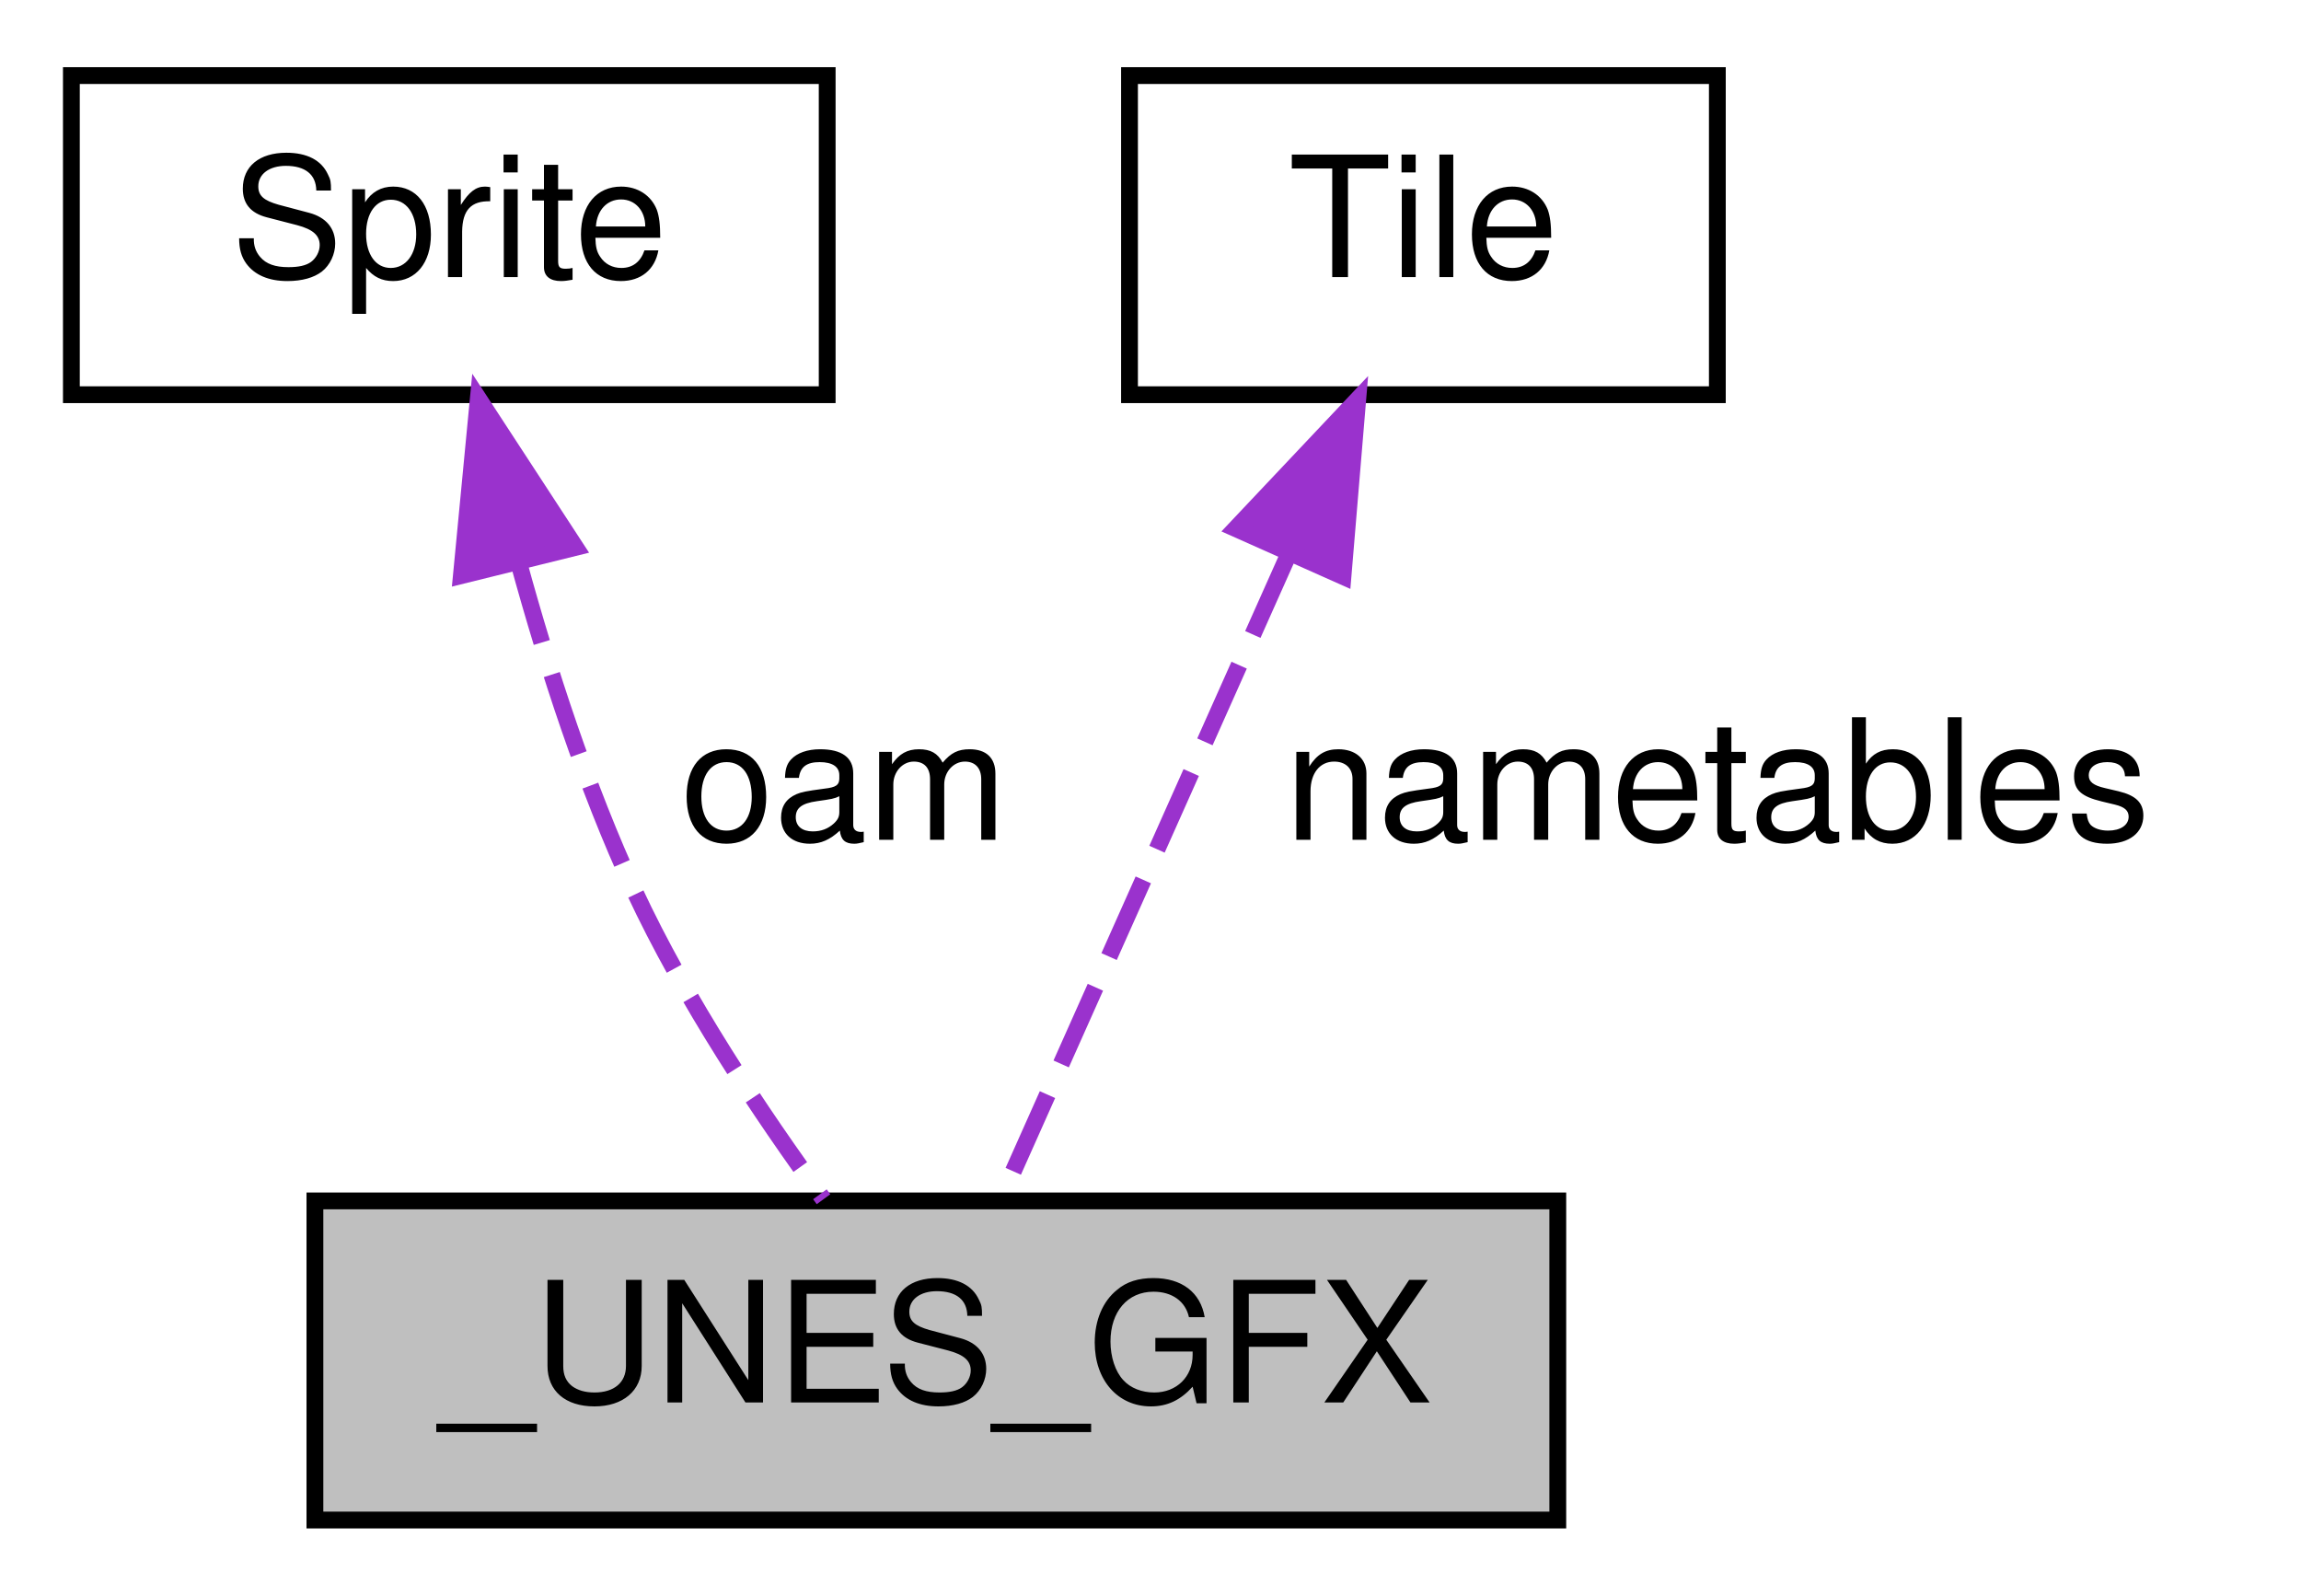
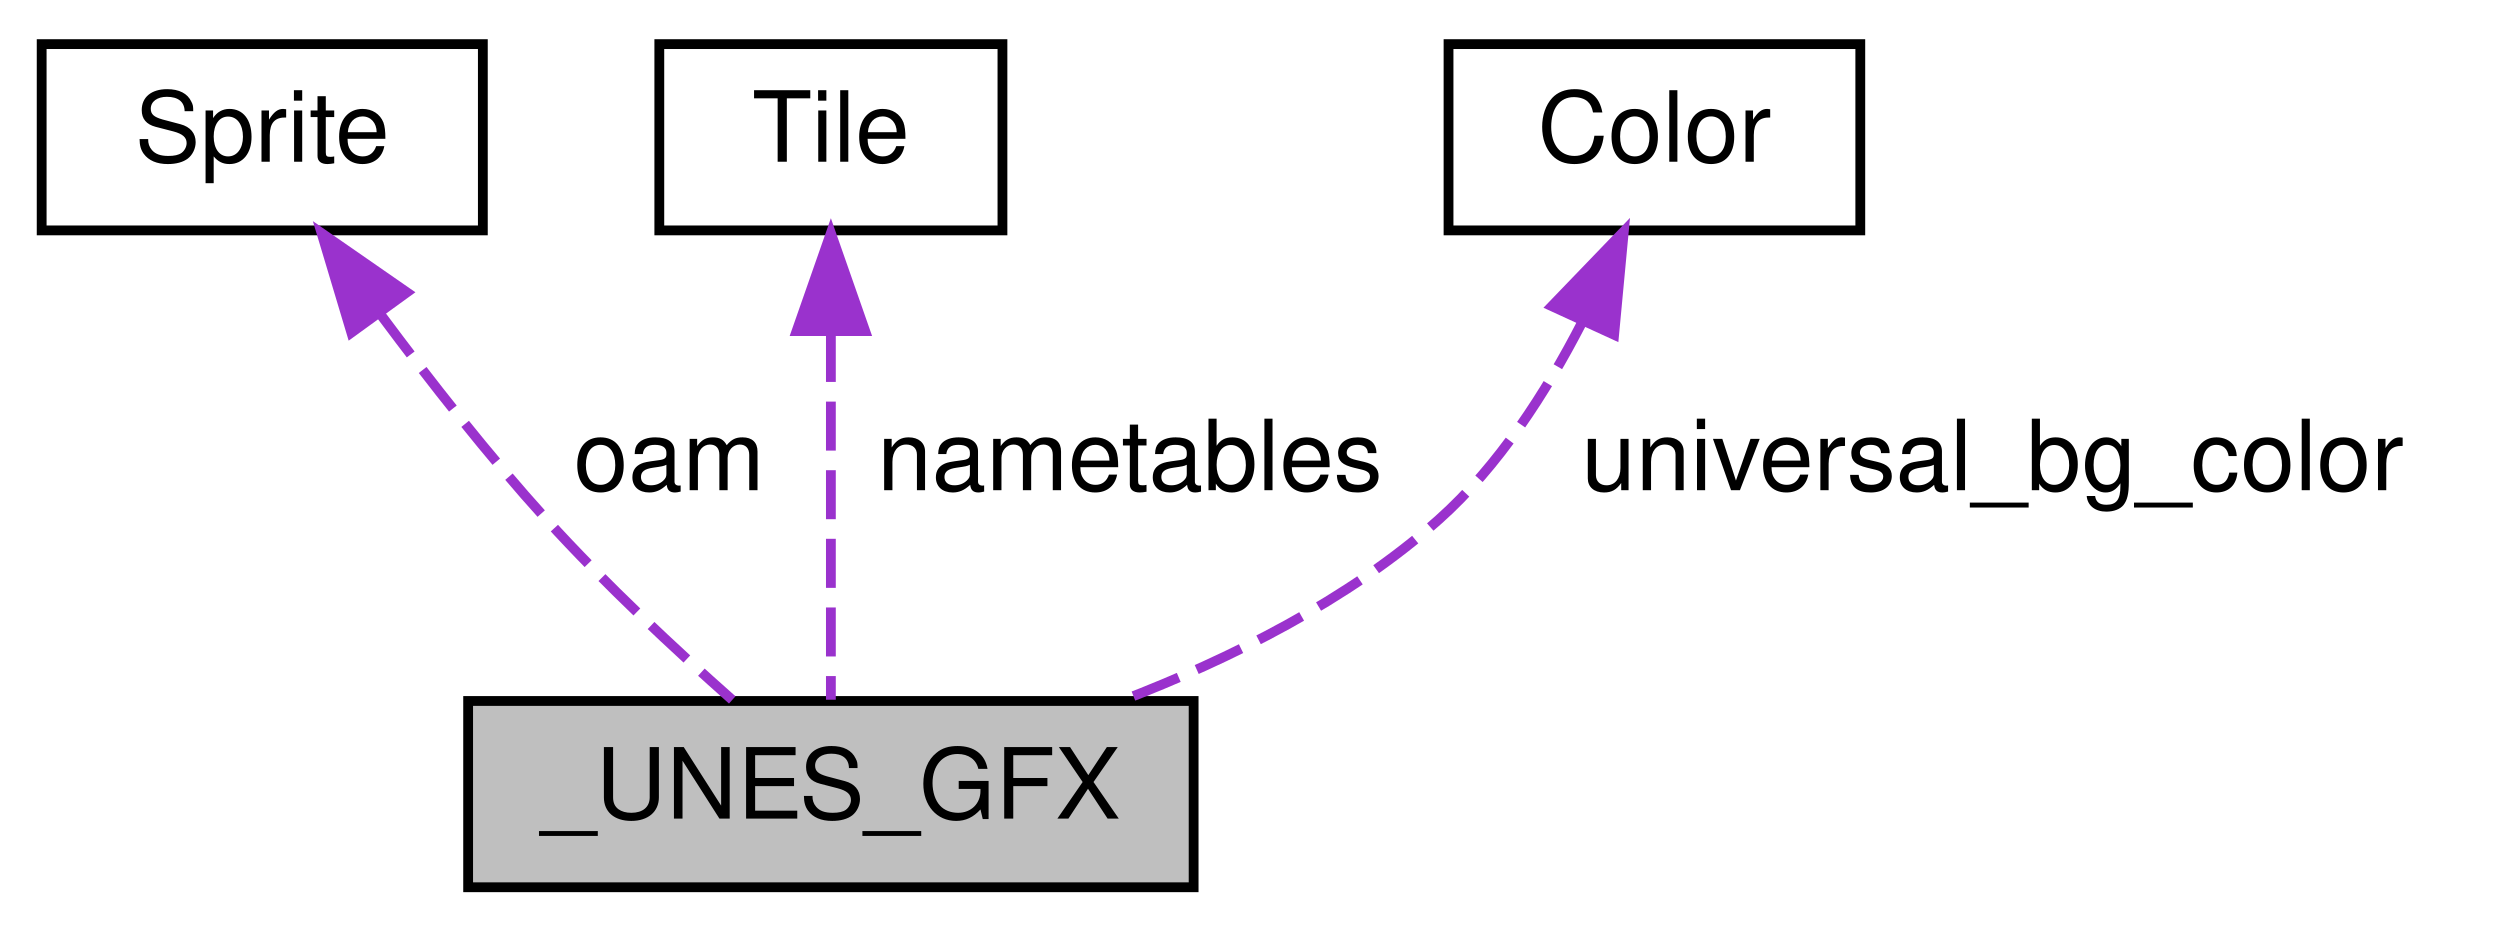
- <svg xmlns="http://www.w3.org/2000/svg" xmlns:xlink="http://www.w3.org/1999/xlink" width="137pt" height="95pt" viewBox="0.00 0.00 136.50 95.00">
+ <svg xmlns="http://www.w3.org/2000/svg" xmlns:xlink="http://www.w3.org/1999/xlink" width="255pt" height="95pt" viewBox="0.00 0.00 254.50 95.00">
  <g id="graph0" class="graph" transform="scale(1 1) rotate(0) translate(4 91)">
    <g id="node1" class="node">
      <g id="a_node1">
        <a xlink:title="Internal graphics struct.">
-           <polygon fill="#bfbfbf" stroke="black" points="14.5,-0.5 14.5,-19.5 88.5,-19.5 88.5,-0.5 14.5,-0.5" />
-           <text text-anchor="middle" x="51.5" y="-7.5" font-family="Helvetica,sans-Serif" font-size="10.00">_UNES_GFX</text>
+           <polygon fill="#bfbfbf" stroke="black" points="43.5,-0.5 43.5,-19.5 117.5,-19.5 117.5,-0.5 43.5,-0.5" />
+           <text text-anchor="middle" x="80.5" y="-7.5" font-family="Helvetica,sans-Serif" font-size="10.00">_UNES_GFX</text>
        </a>
      </g>
    </g>
    <g id="node2" class="node">
      <g id="a_node2">
        <a xlink:href="structSprite.html" target="_top" xlink:title="Sprite struct.">
          <polygon fill="none" stroke="black" points="0,-67.5 0,-86.5 45,-86.5 45,-67.5 0,-67.5" />
          <text text-anchor="middle" x="22.5" y="-74.5" font-family="Helvetica,sans-Serif" font-size="10.00">Sprite</text>
        </a>
      </g>
    </g>
    <g id="edge1" class="edge">
-       <path fill="none" stroke="#9a32cd" stroke-dasharray="5,2" d="M26.62,-57.55C28.36,-51.2 30.65,-44.15 33.5,-38 36.54,-31.46 41.04,-24.71 44.78,-19.6" />
-       <polygon fill="#9a32cd" stroke="#9a32cd" points="23.22,-56.73 24.23,-67.28 30.02,-58.41 23.22,-56.73" />
-       <text text-anchor="middle" x="46" y="-41" font-family="Helvetica,sans-Serif" font-size="10.00"> oam</text>
+       <path fill="none" stroke="#9a32cd" stroke-dasharray="5,2" d="M34.63,-58.84C39.62,-52.13 45.6,-44.51 51.5,-38 57.41,-31.48 64.66,-24.73 70.44,-19.61" />
+       <polygon fill="#9a32cd" stroke="#9a32cd" points="31.59,-57.07 28.55,-67.22 37.26,-61.18 31.59,-57.07" />
+       <text text-anchor="middle" x="64" y="-41" font-family="Helvetica,sans-Serif" font-size="10.00"> oam</text>
    </g>
    <g id="node3" class="node">
      <g id="a_node3">
        <a xlink:href="structTile.html" target="_top" xlink:title="Struct representing a background tile.">
          <polygon fill="none" stroke="black" points="63,-67.5 63,-86.5 98,-86.5 98,-67.5 63,-67.5" />
          <text text-anchor="middle" x="80.5" y="-74.5" font-family="Helvetica,sans-Serif" font-size="10.00">Tile</text>
        </a>
      </g>
    </g>
    <g id="edge2" class="edge">
-       <path fill="none" stroke="#9a32cd" stroke-dasharray="5,2" d="M72.38,-57.79C66.81,-45.31 59.67,-29.31 55.35,-19.63" />
-       <polygon fill="#9a32cd" stroke="#9a32cd" points="69.32,-59.53 76.59,-67.23 75.71,-56.68 69.32,-59.53" />
-       <text text-anchor="middle" x="98" y="-41" font-family="Helvetica,sans-Serif" font-size="10.00"> nametables</text>
+       <path fill="none" stroke="#9a32cd" stroke-dasharray="5,2" d="M80.5,-57.04C80.5,-44.67 80.5,-29.12 80.5,-19.63" />
+       <polygon fill="#9a32cd" stroke="#9a32cd" points="77,-57.23 80.5,-67.23 84,-57.23 77,-57.23" />
+       <text text-anchor="middle" x="111" y="-41" font-family="Helvetica,sans-Serif" font-size="10.00"> nametables</text>
+     </g>
+     <g id="node4" class="node">
+       <g id="a_node4">
+         <a xlink:href="structColor.html" target="_top" xlink:title="Simple color struct.">
+           <polygon fill="none" stroke="black" points="143.5,-67.5 143.5,-86.5 185.5,-86.5 185.5,-67.5 143.5,-67.5" />
+           <text text-anchor="middle" x="164.5" y="-74.5" font-family="Helvetica,sans-Serif" font-size="10.00">Color</text>
+         </a>
+       </g>
+     </g>
+     <g id="edge3" class="edge">
+       <path fill="none" stroke="#9a32cd" stroke-dasharray="5,2" d="M157.05,-57.98C153.47,-51.03 148.62,-43.45 142.5,-38 133.3,-29.79 121.22,-23.78 110.16,-19.53" />
+       <polygon fill="#9a32cd" stroke="#9a32cd" points="154.03,-59.77 161.38,-67.4 160.39,-56.85 154.03,-59.77" />
+       <text text-anchor="middle" x="199" y="-41" font-family="Helvetica,sans-Serif" font-size="10.00"> universal_bg_color</text>
    </g>
  </g>
</svg>
